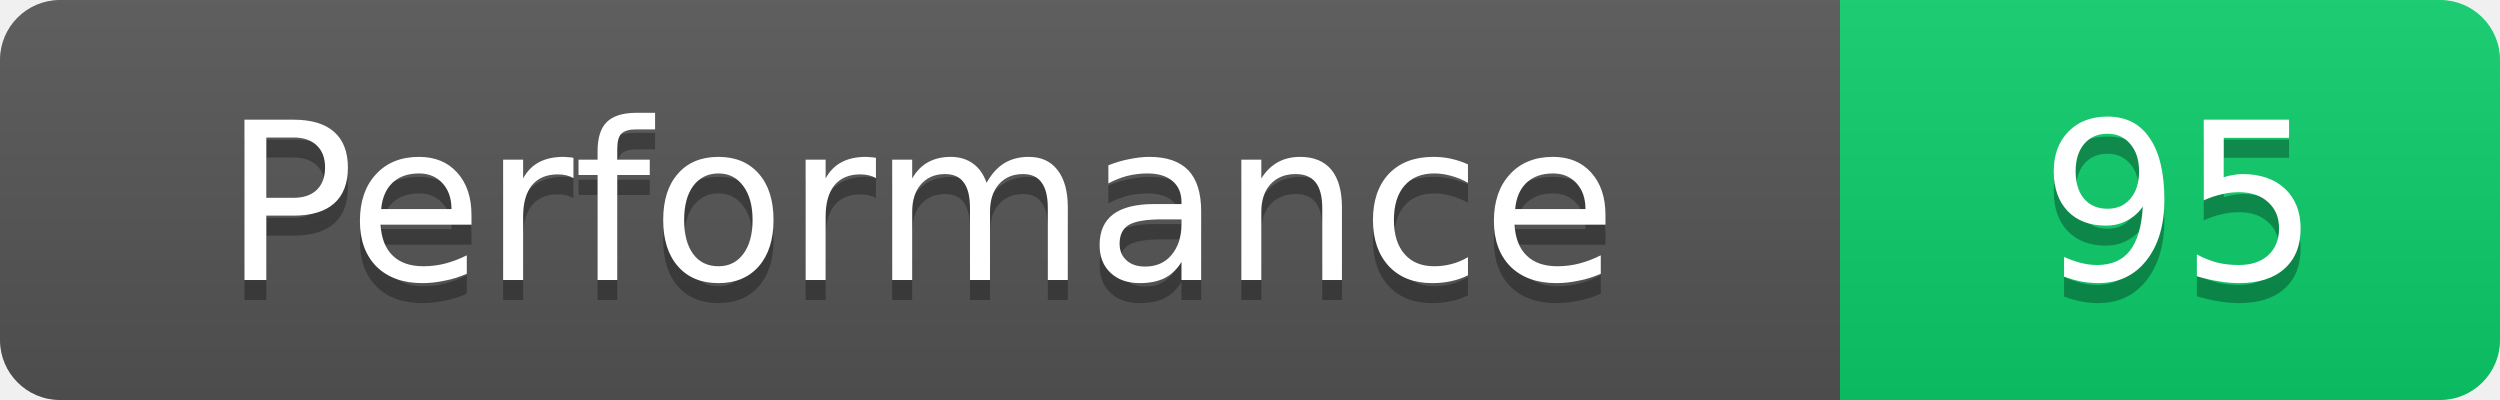
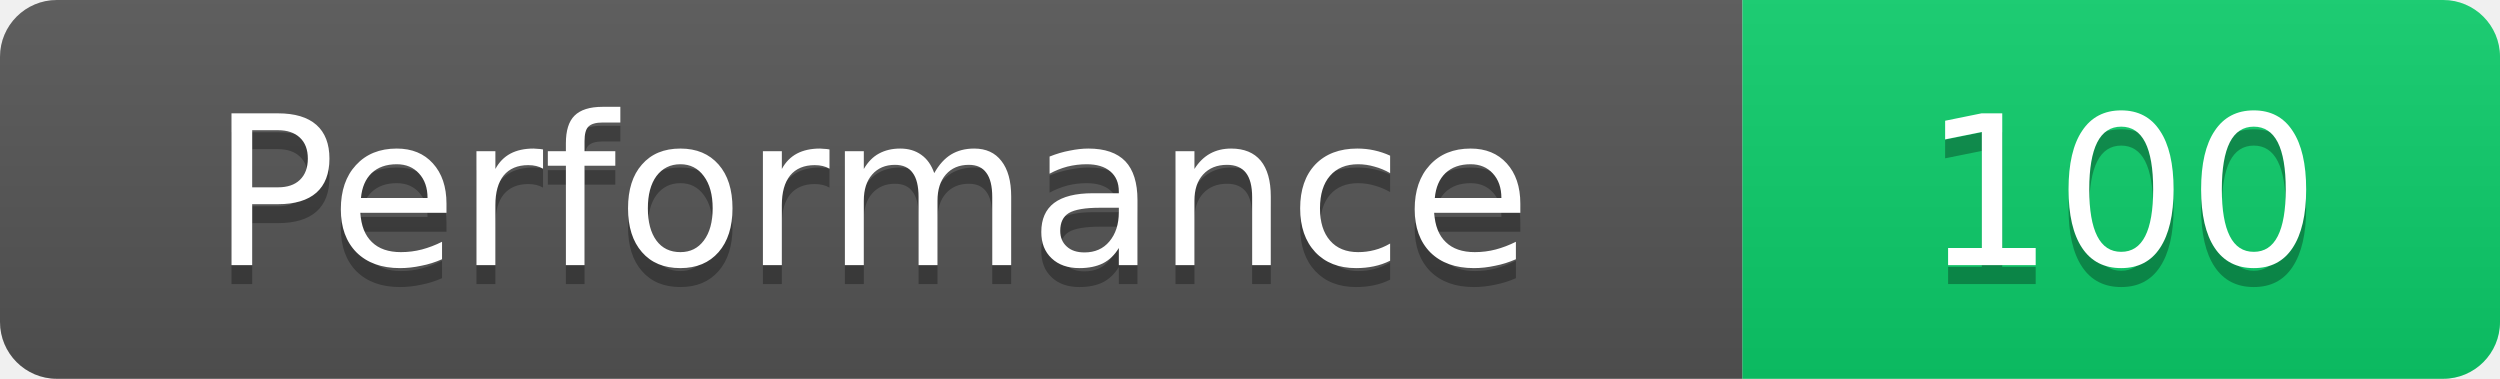
- <svg xmlns="http://www.w3.org/2000/svg" width="125" height="20" role="img" aria-label="Lighthouse Performance: 95">
+ <svg xmlns="http://www.w3.org/2000/svg" width="132" height="20" role="img" aria-label="Lighthouse Performance: 100">
  <linearGradient id="s" x2="0" y2="100%">
    <stop offset="0" stop-color="#bbb" stop-opacity=".1" />
    <stop offset="1" stop-opacity=".1" />
  </linearGradient>
  <clipPath id="r">
-     <rect width="125" height="20" rx="3" fill="#fff" />
+     <rect width="132" height="20" rx="3" fill="#fff" />
  </clipPath>
  <g clip-path="url(#r)">
    <rect width="92" height="20" fill="#555" />
-     <rect x="92" width="33" height="20" fill="#0cce6b" />
-     <rect width="125" height="20" fill="url(#s)" />
+     <rect x="92" width="40" height="20" fill="#0cce6b" />
+     <rect width="132" height="20" fill="url(#s)" />
  </g>
  <g fill="#fff" text-anchor="middle" font-family="DejaVu Sans,Verdana,Geneva,sans-serif" font-size="11">
    <text x="46" y="15" fill="#010101" fill-opacity=".3">Performance</text>
    <text x="46" y="14">Performance</text>
-     <text x="109" y="15" fill="#010101" fill-opacity=".3">95</text>
-     <text x="109" y="14">95</text>
+     <text x="112" y="15" fill="#010101" fill-opacity=".3">100</text>
+     <text x="112" y="14">100</text>
  </g>
</svg>
